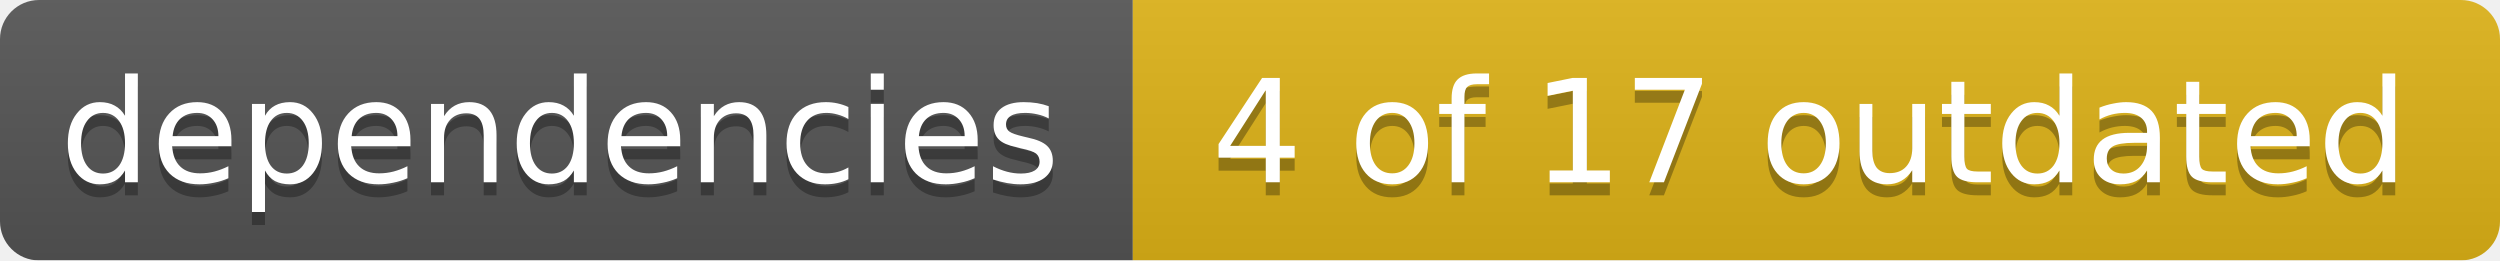
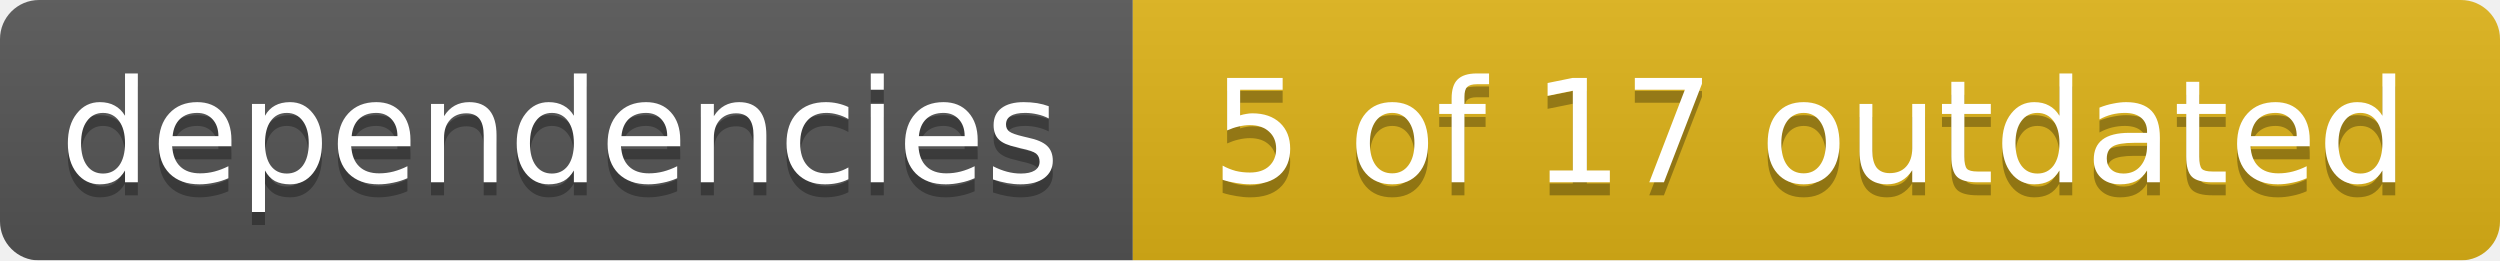
<svg xmlns="http://www.w3.org/2000/svg" width="192" height="20">
  <linearGradient id="smooth" x2="0" y2="100%">
    <stop offset="0" stop-color="#bbb" stop-opacity=".1" />
    <stop offset="1" stop-opacity=".1" />
  </linearGradient>
  <mask id="round">
    <rect width="192" height="20" rx="3" fill="#fff" />
  </mask>
  <g mask="url(#round)">
    <rect width="87" height="20" fill="#555" />
    <rect x="87" width="105" height="20" fill="#dfb317" />
    <rect width="192" height="20" fill="url(#smooth)" />
  </g>
  <g fill="#fff" text-anchor="middle" font-family="DejaVu Sans,Verdana,Geneva,sans-serif" font-size="11">
    <text x="43" y="15" fill="#010101" fill-opacity=".3">dependencies</text>
    <text x="43" y="14">dependencies</text>
-     <text x="139" y="15" fill="#010101" fill-opacity=".3">4 of 17 outdated</text>
-     <text x="139" y="14">4 of 17 outdated</text>
+     <text x="139" y="15" fill="#010101" fill-opacity=".3">5 of 17 outdated</text>
+     <text x="139" y="14">5 of 17 outdated</text>
  </g>
</svg>
